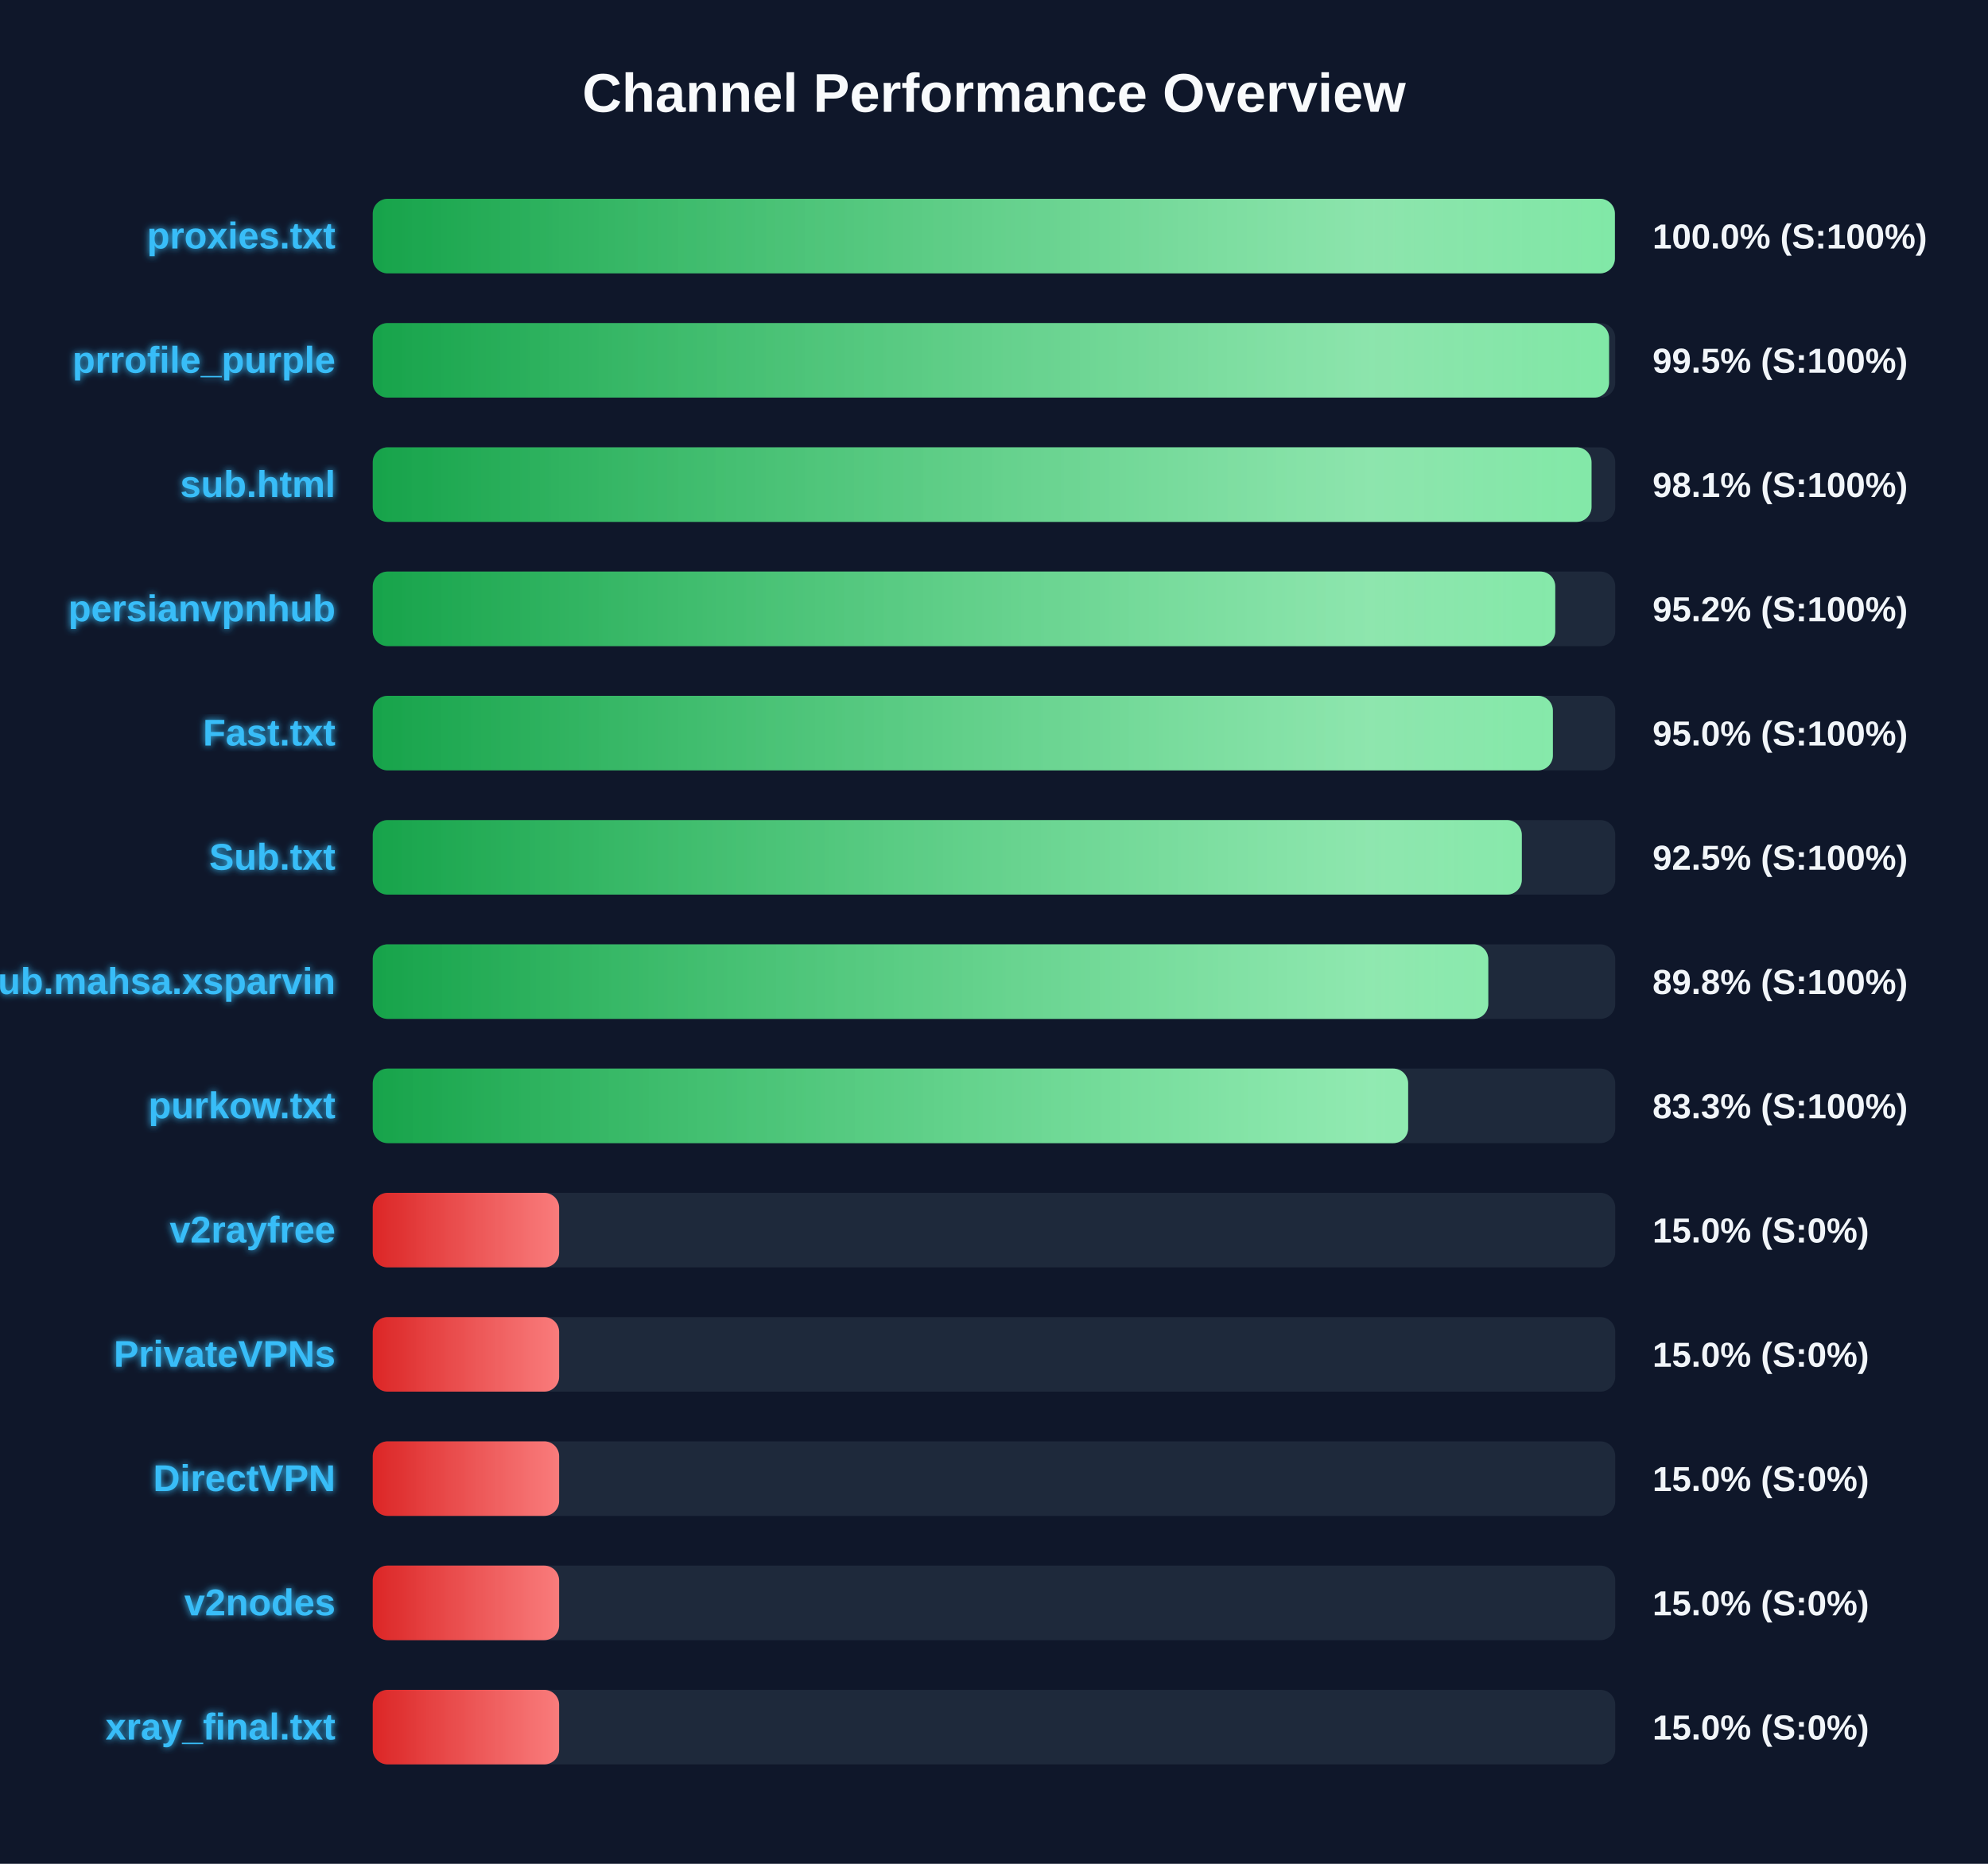
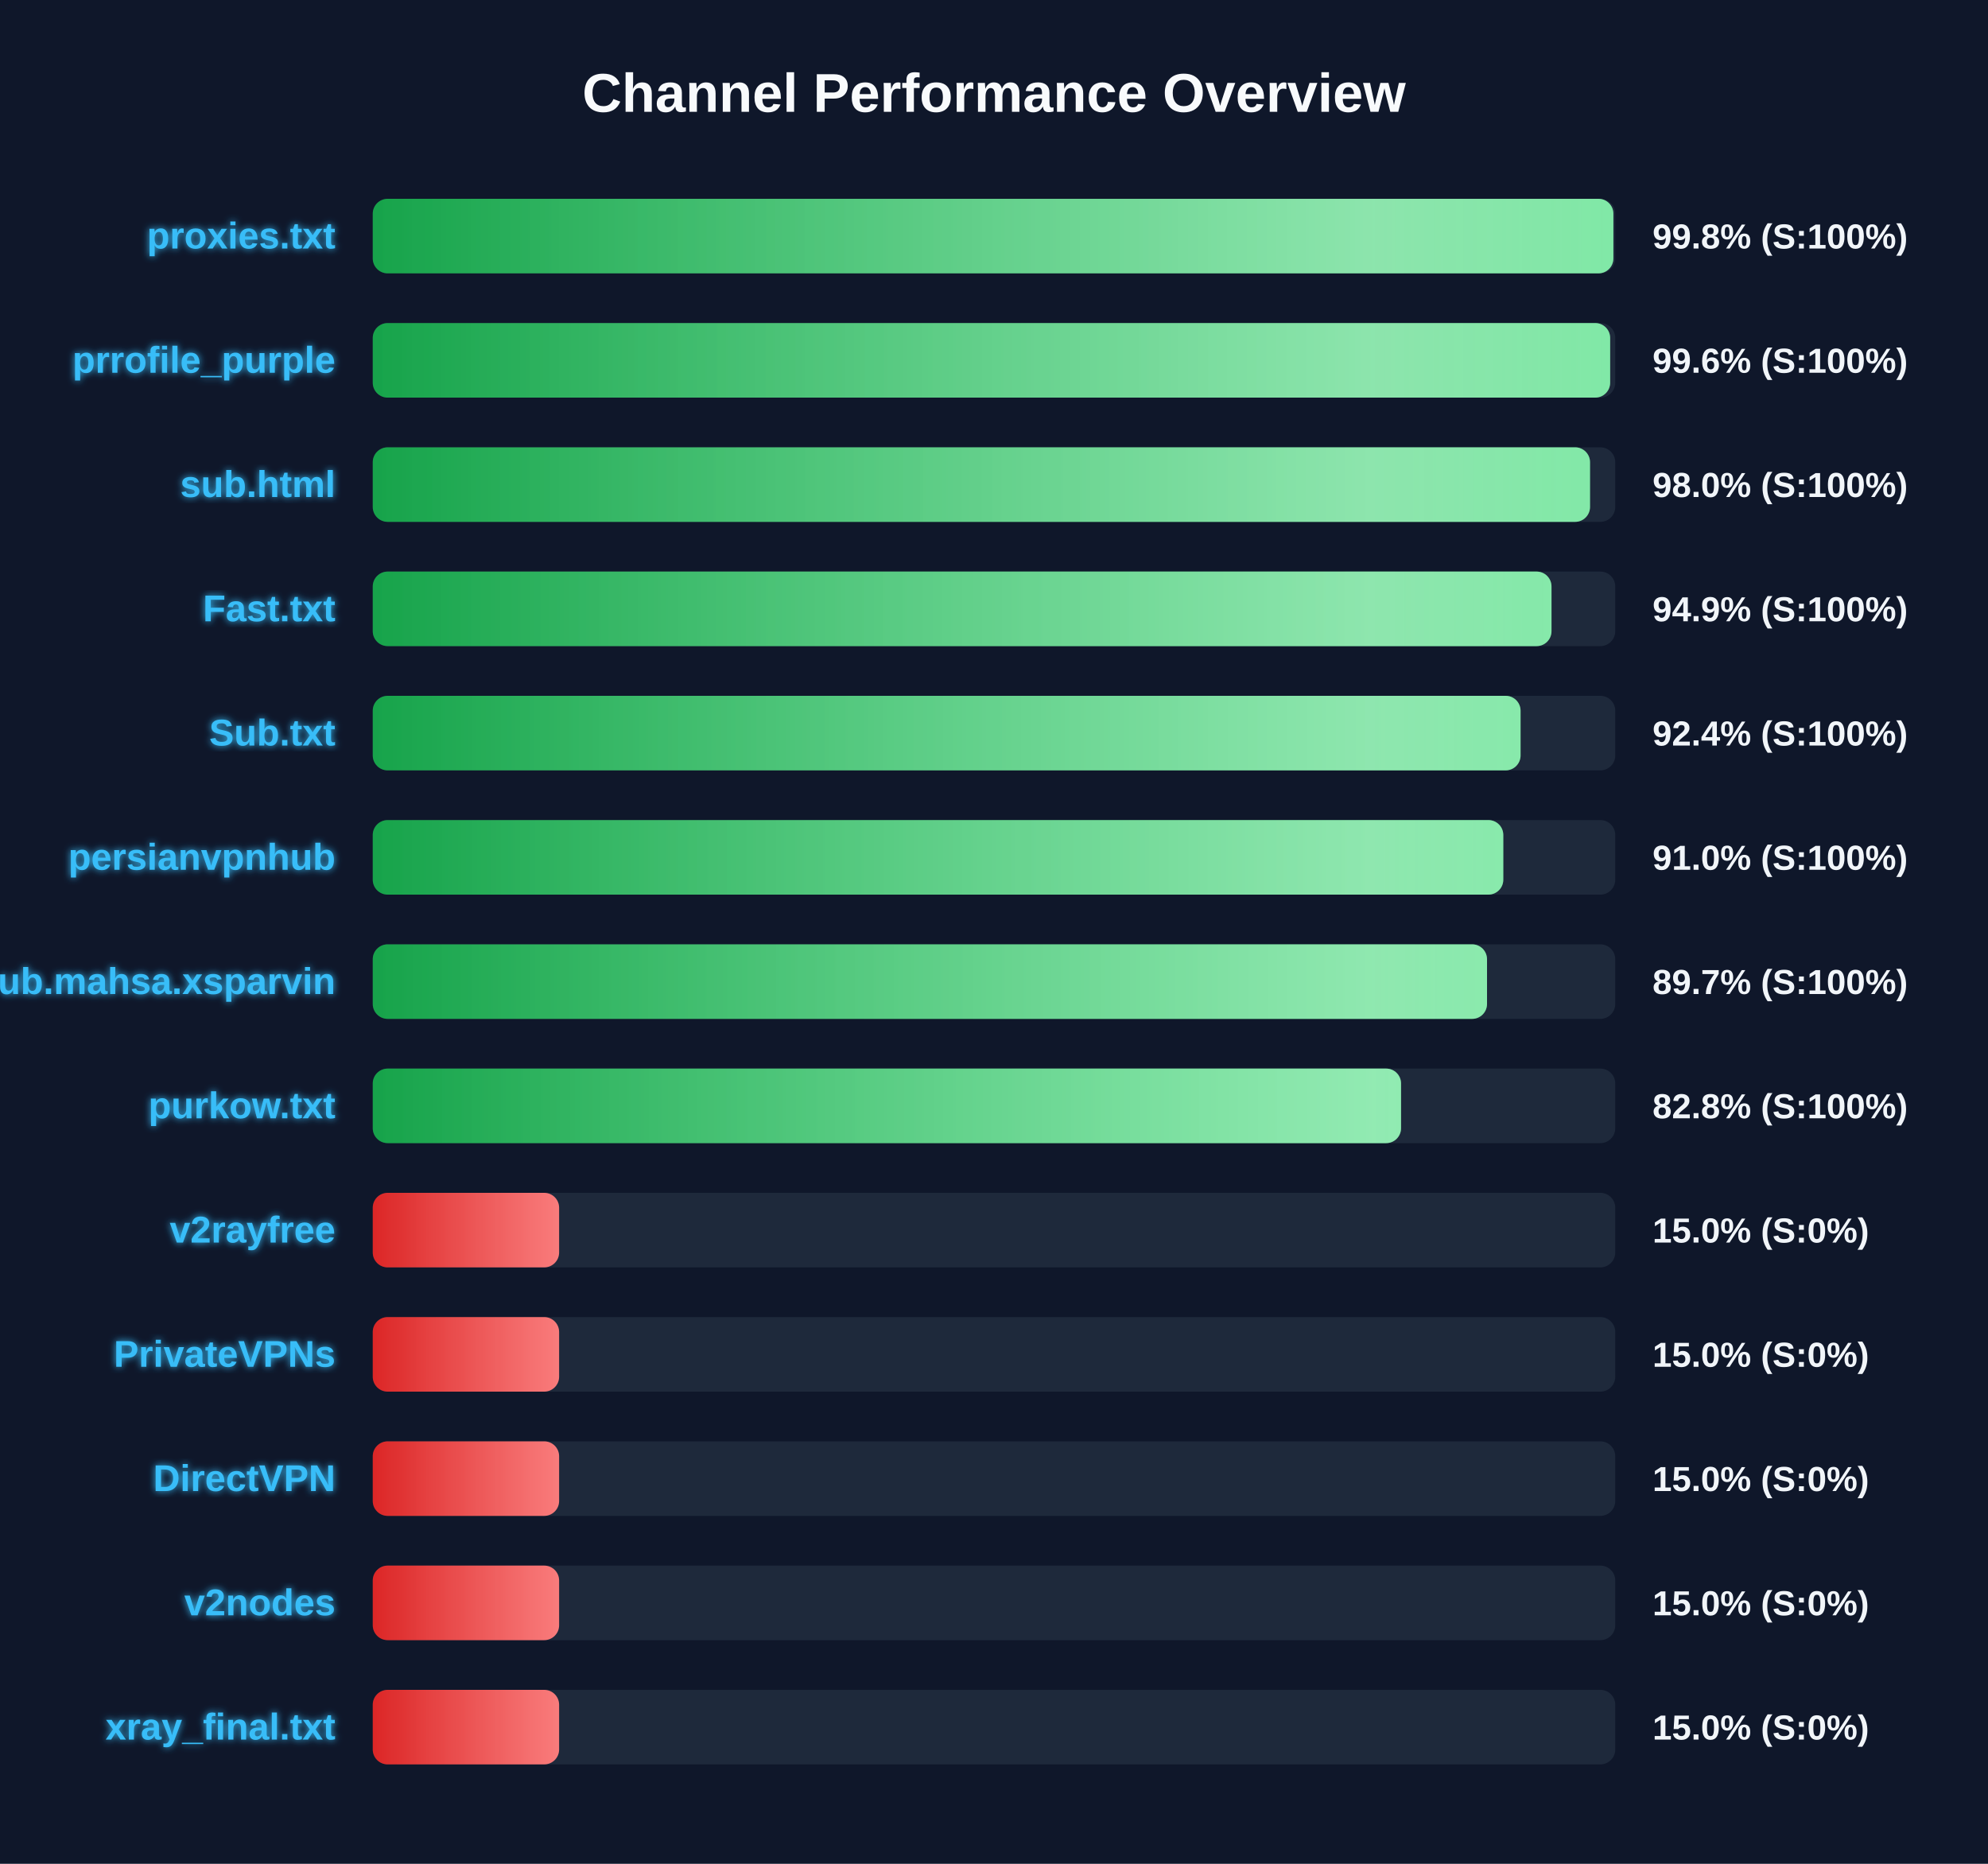
<svg xmlns="http://www.w3.org/2000/svg" width="800" height="750" version="1.1">
  <defs>
    <linearGradient id="grad-green" x1="0%" y1="0%" x2="100%" y2="0%">
      <stop offset="0%" stop-color="#16a34a" />
      <stop offset="100%" stop-color="#4ade80" />
    </linearGradient>
    <linearGradient id="grad-yellow" x1="0%" y1="0%" x2="100%" y2="0%">
      <stop offset="0%" stop-color="#ca8a04" />
      <stop offset="100%" stop-color="#fde047" />
    </linearGradient>
    <linearGradient id="grad-red" x1="0%" y1="0%" x2="100%" y2="0%">
      <stop offset="0%" stop-color="#dc2626" />
      <stop offset="100%" stop-color="#f87171" />
    </linearGradient>
    <linearGradient id="shimmer" x1="0%" y1="0%" x2="100%" y2="0%">
      <stop offset="0%" stop-color="rgba(255,255,255,0)" />
      <stop offset="50%" stop-color="rgba(255,255,255,0.4)" />
      <stop offset="100%" stop-color="rgba(255,255,255,0)" />
    </linearGradient>
    <filter id="glow" x="-20%" y="-20%" width="140%" height="140%">
      <feGaussianBlur stdDeviation="1.5" result="blur" />
      <feComposite in="SourceGraphic" in2="blur" operator="over" />
    </filter>
  </defs>
  <style>
        .bg-rect { fill: #0f172a; }
        .title { font: bold 22px 'Segoe UI', Arial, sans-serif; fill: #f8fafc; }
        .row { font: bold 15px 'Segoe UI', Arial, sans-serif; fill: #38bdf8; filter: url(#glow); }
        .score { font: bold 14px 'Segoe UI', Arial, sans-serif; fill: #f1f5f9; }
        @keyframes shimmer-anim {
            0% { transform: translateX(-100%); }
            100% { transform: translateX(200%); }
        }
        .shimmer-rect {
            animation: shimmer-anim 2.5s infinite linear;
        }
    </style>
  <rect width="100%" height="100%" class="bg-rect" />
  <text x="400" y="45" text-anchor="middle" class="title">Channel Performance Overview</text>
  <rect x="150" y="80" width="500" height="30" fill="#1e293b" rx="6" />
  <clipPath id="clip-0">
-     <rect x="150" y="80" width="499.85" height="30" rx="6" />
+     <rect x="150" y="80" width="499.25" height="30" rx="6" />
  </clipPath>
-   <rect x="150" y="80" width="499.85" height="30" fill="url(#grad-green)" rx="6" />
+   <rect x="150" y="80" width="499.25" height="30" fill="url(#grad-green)" rx="6" />
  <g clip-path="url(#clip-0)">
    <rect x="150" y="80" width="100%" height="30" fill="url(#shimmer)" class="shimmer-rect" />
  </g>
  <text x="135" y="100" text-anchor="end" class="row">proxies.txt</text>
-   <text x="665" y="100" text-anchor="start" class="score">100.0% (S:100%)</text>
+   <text x="665" y="100" text-anchor="start" class="score">99.8% (S:100%)</text>
  <rect x="150" y="130" width="500" height="30" fill="#1e293b" rx="6" />
  <clipPath id="clip-1">
-     <rect x="150" y="130" width="497.5" height="30" rx="6" />
+     <rect x="150" y="130" width="497.95" height="30" rx="6" />
  </clipPath>
-   <rect x="150" y="130" width="497.5" height="30" fill="url(#grad-green)" rx="6" />
+   <rect x="150" y="130" width="497.95" height="30" fill="url(#grad-green)" rx="6" />
  <g clip-path="url(#clip-1)">
    <rect x="150" y="130" width="100%" height="30" fill="url(#shimmer)" class="shimmer-rect" />
  </g>
  <text x="135" y="150" text-anchor="end" class="row">prrofile_purple</text>
-   <text x="665" y="150" text-anchor="start" class="score">99.5% (S:100%)</text>
+   <text x="665" y="150" text-anchor="start" class="score">99.6% (S:100%)</text>
  <rect x="150" y="180" width="500" height="30" fill="#1e293b" rx="6" />
  <clipPath id="clip-2">
-     <rect x="150" y="180" width="490.45" height="30" rx="6" />
+     <rect x="150" y="180" width="489.85" height="30" rx="6" />
  </clipPath>
-   <rect x="150" y="180" width="490.45" height="30" fill="url(#grad-green)" rx="6" />
+   <rect x="150" y="180" width="489.85" height="30" fill="url(#grad-green)" rx="6" />
  <g clip-path="url(#clip-2)">
    <rect x="150" y="180" width="100%" height="30" fill="url(#shimmer)" class="shimmer-rect" />
  </g>
  <text x="135" y="200" text-anchor="end" class="row">sub.html</text>
-   <text x="665" y="200" text-anchor="start" class="score">98.1% (S:100%)</text>
+   <text x="665" y="200" text-anchor="start" class="score">98.0% (S:100%)</text>
  <rect x="150" y="230" width="500" height="30" fill="#1e293b" rx="6" />
  <clipPath id="clip-3">
-     <rect x="150" y="230" width="475.85" height="30" rx="6" />
+     <rect x="150" y="230" width="474.35" height="30" rx="6" />
  </clipPath>
-   <rect x="150" y="230" width="475.85" height="30" fill="url(#grad-green)" rx="6" />
+   <rect x="150" y="230" width="474.35" height="30" fill="url(#grad-green)" rx="6" />
  <g clip-path="url(#clip-3)">
    <rect x="150" y="230" width="100%" height="30" fill="url(#shimmer)" class="shimmer-rect" />
  </g>
-   <text x="135" y="250" text-anchor="end" class="row">persianvpnhub</text>
-   <text x="665" y="250" text-anchor="start" class="score">95.2% (S:100%)</text>
+   <text x="135" y="250" text-anchor="end" class="row">Fast.txt</text>
+   <text x="665" y="250" text-anchor="start" class="score">94.9% (S:100%)</text>
  <rect x="150" y="280" width="500" height="30" fill="#1e293b" rx="6" />
  <clipPath id="clip-4">
-     <rect x="150" y="280" width="474.9" height="30" rx="6" />
+     <rect x="150" y="280" width="461.9" height="30" rx="6" />
  </clipPath>
-   <rect x="150" y="280" width="474.9" height="30" fill="url(#grad-green)" rx="6" />
+   <rect x="150" y="280" width="461.9" height="30" fill="url(#grad-green)" rx="6" />
  <g clip-path="url(#clip-4)">
    <rect x="150" y="280" width="100%" height="30" fill="url(#shimmer)" class="shimmer-rect" />
  </g>
-   <text x="135" y="300" text-anchor="end" class="row">Fast.txt</text>
-   <text x="665" y="300" text-anchor="start" class="score">95.0% (S:100%)</text>
+   <text x="135" y="300" text-anchor="end" class="row">Sub.txt</text>
+   <text x="665" y="300" text-anchor="start" class="score">92.4% (S:100%)</text>
  <rect x="150" y="330" width="500" height="30" fill="#1e293b" rx="6" />
  <clipPath id="clip-5">
-     <rect x="150" y="330" width="462.4" height="30" rx="6" />
+     <rect x="150" y="330" width="454.95" height="30" rx="6" />
  </clipPath>
-   <rect x="150" y="330" width="462.4" height="30" fill="url(#grad-green)" rx="6" />
+   <rect x="150" y="330" width="454.95" height="30" fill="url(#grad-green)" rx="6" />
  <g clip-path="url(#clip-5)">
    <rect x="150" y="330" width="100%" height="30" fill="url(#shimmer)" class="shimmer-rect" />
  </g>
-   <text x="135" y="350" text-anchor="end" class="row">Sub.txt</text>
-   <text x="665" y="350" text-anchor="start" class="score">92.5% (S:100%)</text>
+   <text x="135" y="350" text-anchor="end" class="row">persianvpnhub</text>
+   <text x="665" y="350" text-anchor="start" class="score">91.0% (S:100%)</text>
  <rect x="150" y="380" width="500" height="30" fill="#1e293b" rx="6" />
  <clipPath id="clip-6">
-     <rect x="150" y="380" width="448.9" height="30" rx="6" />
+     <rect x="150" y="380" width="448.4" height="30" rx="6" />
  </clipPath>
-   <rect x="150" y="380" width="448.9" height="30" fill="url(#grad-green)" rx="6" />
+   <rect x="150" y="380" width="448.4" height="30" fill="url(#grad-green)" rx="6" />
  <g clip-path="url(#clip-6)">
    <rect x="150" y="380" width="100%" height="30" fill="url(#shimmer)" class="shimmer-rect" />
  </g>
  <text x="135" y="400" text-anchor="end" class="row">Sub.mahsa.xsparvin</text>
-   <text x="665" y="400" text-anchor="start" class="score">89.8% (S:100%)</text>
+   <text x="665" y="400" text-anchor="start" class="score">89.7% (S:100%)</text>
  <rect x="150" y="430" width="500" height="30" fill="#1e293b" rx="6" />
  <clipPath id="clip-7">
-     <rect x="150" y="430" width="416.65" height="30" rx="6" />
+     <rect x="150" y="430" width="413.8" height="30" rx="6" />
  </clipPath>
-   <rect x="150" y="430" width="416.65" height="30" fill="url(#grad-green)" rx="6" />
+   <rect x="150" y="430" width="413.8" height="30" fill="url(#grad-green)" rx="6" />
  <g clip-path="url(#clip-7)">
    <rect x="150" y="430" width="100%" height="30" fill="url(#shimmer)" class="shimmer-rect" />
  </g>
  <text x="135" y="450" text-anchor="end" class="row">purkow.txt</text>
-   <text x="665" y="450" text-anchor="start" class="score">83.3% (S:100%)</text>
+   <text x="665" y="450" text-anchor="start" class="score">82.8% (S:100%)</text>
  <rect x="150" y="480" width="500" height="30" fill="#1e293b" rx="6" />
  <clipPath id="clip-8">
    <rect x="150" y="480" width="75.0" height="30" rx="6" />
  </clipPath>
  <rect x="150" y="480" width="75.0" height="30" fill="url(#grad-red)" rx="6" />
  <g clip-path="url(#clip-8)">
    <rect x="150" y="480" width="100%" height="30" fill="url(#shimmer)" class="shimmer-rect" />
  </g>
  <text x="135" y="500" text-anchor="end" class="row">v2rayfree</text>
  <text x="665" y="500" text-anchor="start" class="score">15.0% (S:0%)</text>
  <rect x="150" y="530" width="500" height="30" fill="#1e293b" rx="6" />
  <clipPath id="clip-9">
    <rect x="150" y="530" width="75.0" height="30" rx="6" />
  </clipPath>
  <rect x="150" y="530" width="75.0" height="30" fill="url(#grad-red)" rx="6" />
  <g clip-path="url(#clip-9)">
    <rect x="150" y="530" width="100%" height="30" fill="url(#shimmer)" class="shimmer-rect" />
  </g>
  <text x="135" y="550" text-anchor="end" class="row">PrivateVPNs</text>
  <text x="665" y="550" text-anchor="start" class="score">15.0% (S:0%)</text>
  <rect x="150" y="580" width="500" height="30" fill="#1e293b" rx="6" />
  <clipPath id="clip-10">
    <rect x="150" y="580" width="75.0" height="30" rx="6" />
  </clipPath>
  <rect x="150" y="580" width="75.0" height="30" fill="url(#grad-red)" rx="6" />
  <g clip-path="url(#clip-10)">
    <rect x="150" y="580" width="100%" height="30" fill="url(#shimmer)" class="shimmer-rect" />
  </g>
  <text x="135" y="600" text-anchor="end" class="row">DirectVPN</text>
  <text x="665" y="600" text-anchor="start" class="score">15.0% (S:0%)</text>
  <rect x="150" y="630" width="500" height="30" fill="#1e293b" rx="6" />
  <clipPath id="clip-11">
    <rect x="150" y="630" width="75.0" height="30" rx="6" />
  </clipPath>
  <rect x="150" y="630" width="75.0" height="30" fill="url(#grad-red)" rx="6" />
  <g clip-path="url(#clip-11)">
    <rect x="150" y="630" width="100%" height="30" fill="url(#shimmer)" class="shimmer-rect" />
  </g>
  <text x="135" y="650" text-anchor="end" class="row">v2nodes</text>
  <text x="665" y="650" text-anchor="start" class="score">15.0% (S:0%)</text>
  <rect x="150" y="680" width="500" height="30" fill="#1e293b" rx="6" />
  <clipPath id="clip-12">
    <rect x="150" y="680" width="75.0" height="30" rx="6" />
  </clipPath>
  <rect x="150" y="680" width="75.0" height="30" fill="url(#grad-red)" rx="6" />
  <g clip-path="url(#clip-12)">
    <rect x="150" y="680" width="100%" height="30" fill="url(#shimmer)" class="shimmer-rect" />
  </g>
  <text x="135" y="700" text-anchor="end" class="row">xray_final.txt</text>
  <text x="665" y="700" text-anchor="start" class="score">15.0% (S:0%)</text>
</svg>
